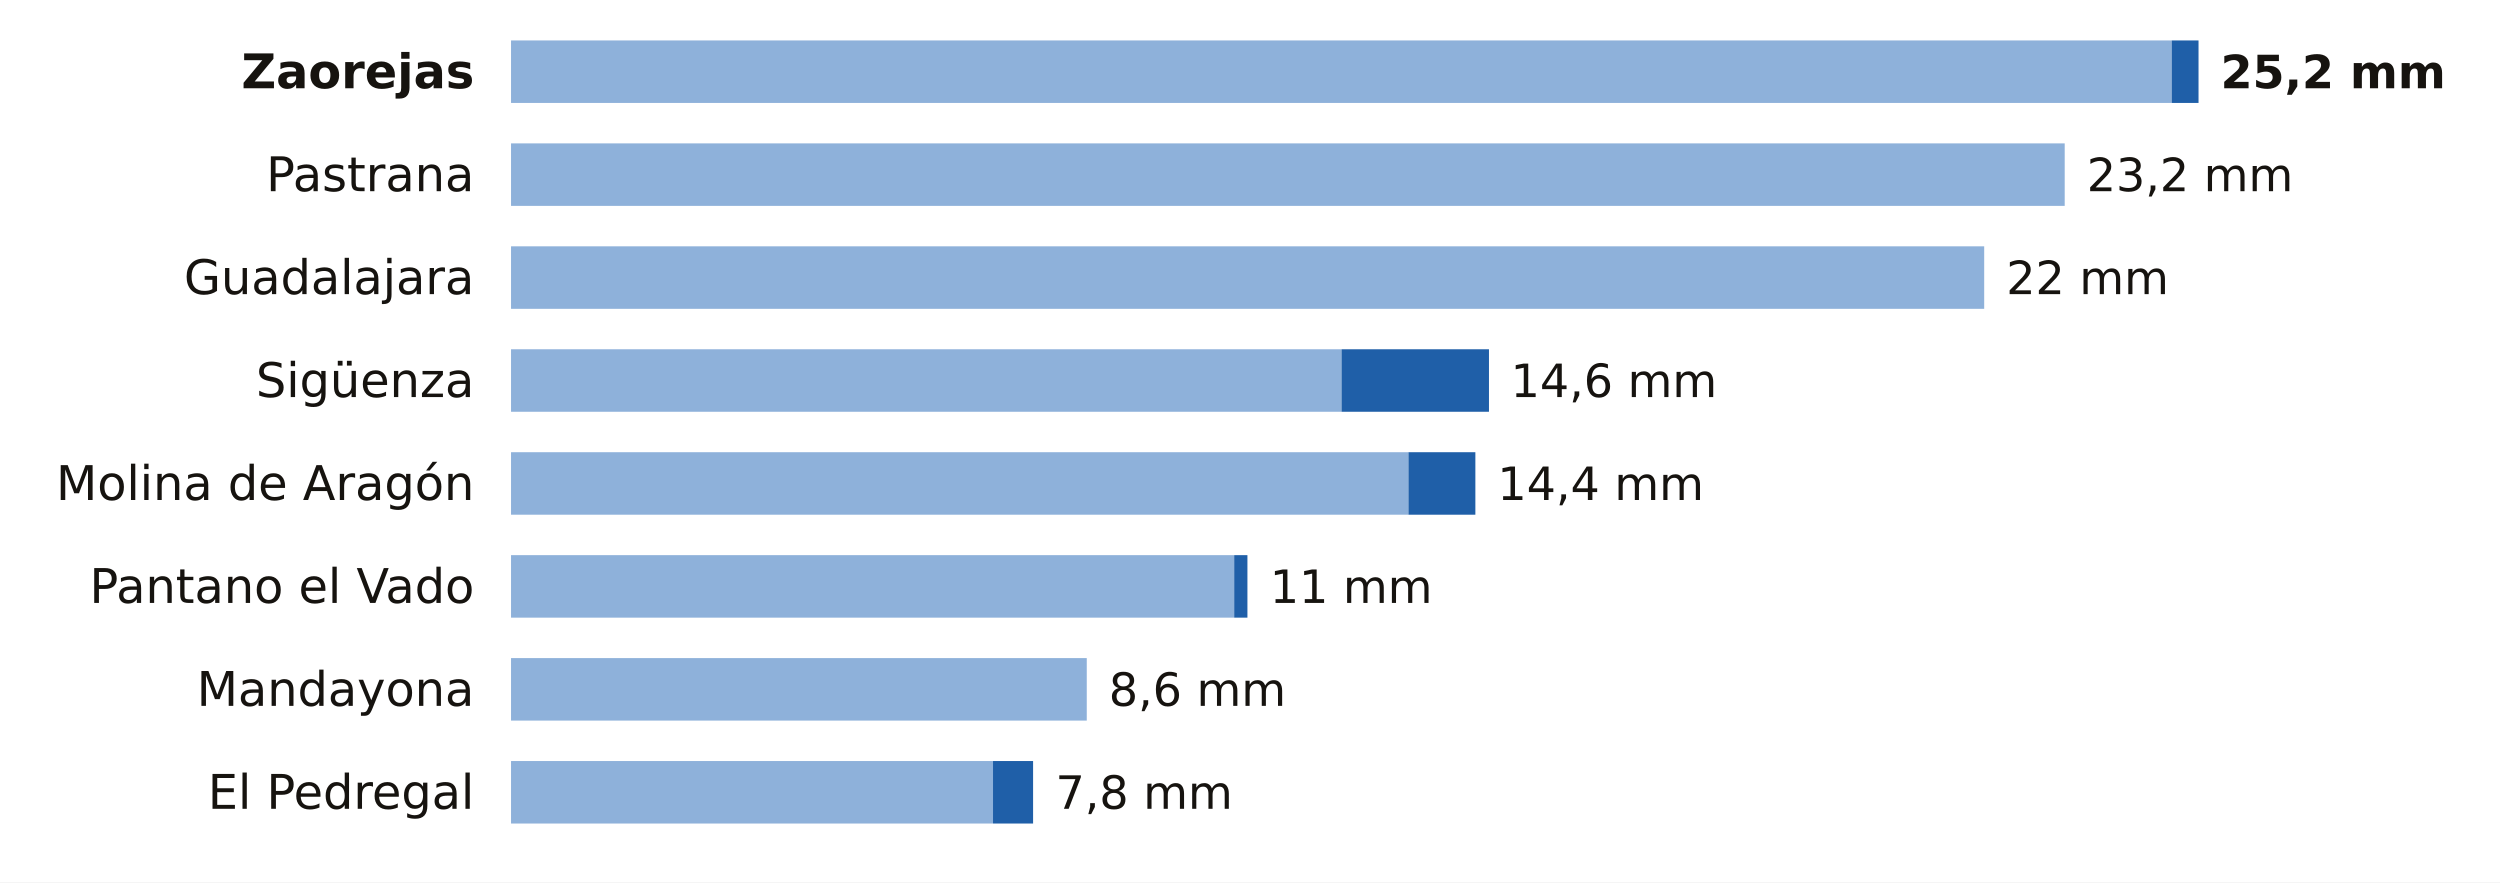
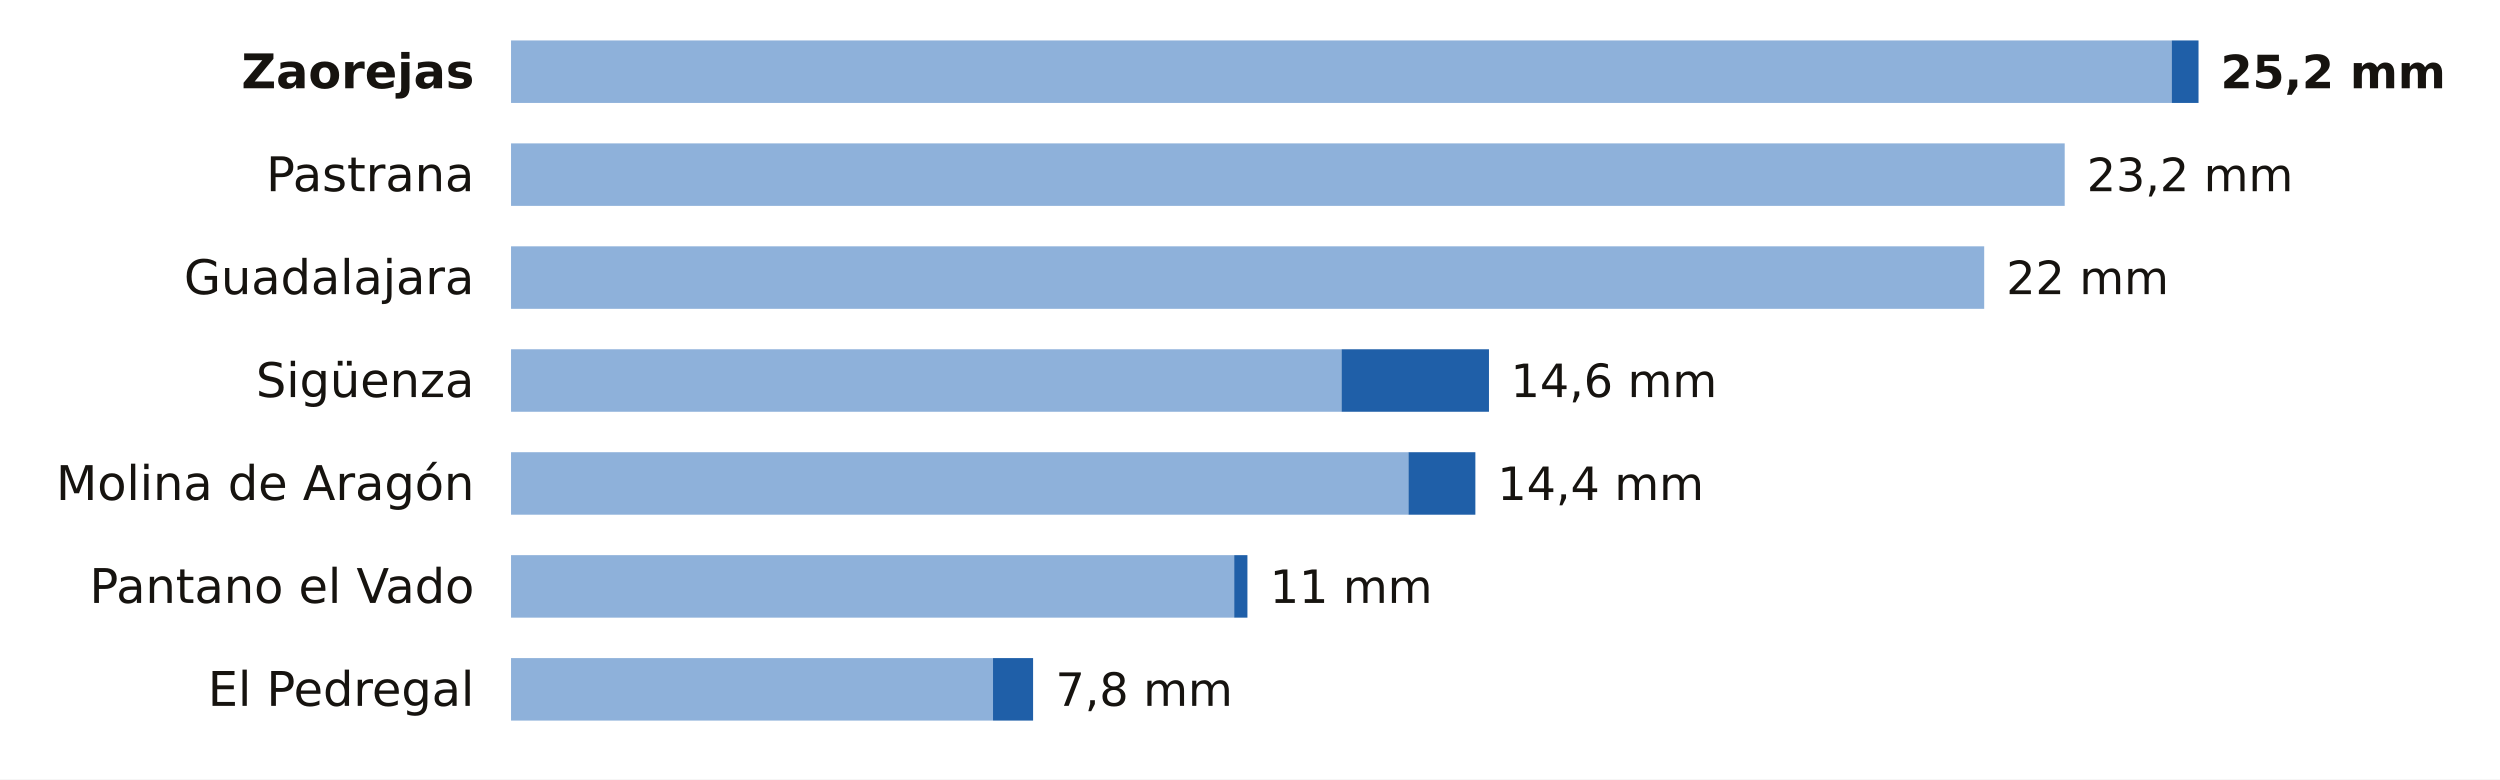
- <svg xmlns="http://www.w3.org/2000/svg" viewBox="0 0 680 240" width="680" height="240" role="img" aria-label="La lluvia de los últimos 7 días en las estaciones de AEMET de Guadalajara">
-   <rect width="680" height="240" fill="#FFFFFF" />
+ <svg xmlns="http://www.w3.org/2000/svg" viewBox="0 0 680 212" width="680" height="212" role="img" aria-label="La lluvia de los últimos 7 días en las estaciones de AEMET de Guadalajara">
+   <rect width="680" height="212" fill="#FFFFFF" />
  <text x="129.0" y="24.0" font-size="13" fill="#16130F" text-anchor="end" font-weight="600" font-family="Public Sans, DejaVu Sans, Arial, sans-serif">Zaorejas</text>
  <rect x="139" y="11" width="451.7" height="17" fill="#8EB1DA" />
  <rect x="590.7" y="11" width="7.3" height="17" fill="#1F5FA8" />
  <text x="604.0" y="24.0" font-size="12.5" fill="#16130F" text-anchor="start" font-weight="700" font-family="Public Sans, DejaVu Sans, Arial, sans-serif">25,2 mm</text>
  <text x="129.0" y="52.0" font-size="13" fill="#16130F" text-anchor="end" font-weight="400" font-family="Public Sans, DejaVu Sans, Arial, sans-serif">Pastrana</text>
  <rect x="139" y="39" width="422.6" height="17" fill="#8EB1DA" />
  <text x="567.6" y="52.0" font-size="12.5" fill="#16130F" text-anchor="start" font-weight="500" font-family="Public Sans, DejaVu Sans, Arial, sans-serif">23,2 mm</text>
  <text x="129.0" y="80.0" font-size="13" fill="#16130F" text-anchor="end" font-weight="400" font-family="Public Sans, DejaVu Sans, Arial, sans-serif">Guadalajara</text>
  <rect x="139" y="67" width="400.7" height="17" fill="#8EB1DA" />
  <text x="545.7" y="80.0" font-size="12.5" fill="#16130F" text-anchor="start" font-weight="500" font-family="Public Sans, DejaVu Sans, Arial, sans-serif">22 mm</text>
  <text x="129.0" y="108.0" font-size="13" fill="#16130F" text-anchor="end" font-weight="400" font-family="Public Sans, DejaVu Sans, Arial, sans-serif">Sigüenza</text>
  <rect x="139" y="95" width="225.9" height="17" fill="#8EB1DA" />
  <rect x="364.9" y="95" width="40.1" height="17" fill="#1F5FA8" />
  <text x="410.9" y="108.0" font-size="12.5" fill="#16130F" text-anchor="start" font-weight="500" font-family="Public Sans, DejaVu Sans, Arial, sans-serif">14,6 mm</text>
  <text x="129.0" y="136.0" font-size="13" fill="#16130F" text-anchor="end" font-weight="400" font-family="Public Sans, DejaVu Sans, Arial, sans-serif">Molina de Aragón</text>
  <rect x="139" y="123" width="244.1" height="17" fill="#8EB1DA" />
  <rect x="383.1" y="123" width="18.2" height="17" fill="#1F5FA8" />
  <text x="407.3" y="136.0" font-size="12.5" fill="#16130F" text-anchor="start" font-weight="500" font-family="Public Sans, DejaVu Sans, Arial, sans-serif">14,4 mm</text>
  <text x="129.0" y="164.0" font-size="13" fill="#16130F" text-anchor="end" font-weight="400" font-family="Public Sans, DejaVu Sans, Arial, sans-serif">Pantano el Vado</text>
  <rect x="139" y="151" width="196.7" height="17" fill="#8EB1DA" />
  <rect x="335.7" y="151" width="3.6" height="17" fill="#1F5FA8" />
  <text x="345.4" y="164.0" font-size="12.5" fill="#16130F" text-anchor="start" font-weight="500" font-family="Public Sans, DejaVu Sans, Arial, sans-serif">11 mm</text>
-   <text x="129.0" y="192.0" font-size="13" fill="#16130F" text-anchor="end" font-weight="400" font-family="Public Sans, DejaVu Sans, Arial, sans-serif">Mandayona</text>
-   <rect x="139" y="179" width="156.6" height="17" fill="#8EB1DA" />
-   <text x="301.6" y="192.0" font-size="12.5" fill="#16130F" text-anchor="start" font-weight="500" font-family="Public Sans, DejaVu Sans, Arial, sans-serif">8,6 mm</text>
-   <text x="129.0" y="220.0" font-size="13" fill="#16130F" text-anchor="end" font-weight="400" font-family="Public Sans, DejaVu Sans, Arial, sans-serif">El Pedregal</text>
-   <rect x="139" y="207" width="131.1" height="17" fill="#8EB1DA" />
-   <rect x="270.1" y="207" width="10.9" height="17" fill="#1F5FA8" />
-   <text x="287.1" y="220.0" font-size="12.5" fill="#16130F" text-anchor="start" font-weight="500" font-family="Public Sans, DejaVu Sans, Arial, sans-serif">7,8 mm</text>
+   <text x="129.0" y="192.0" font-size="13" fill="#16130F" text-anchor="end" font-weight="400" font-family="Public Sans, DejaVu Sans, Arial, sans-serif">El Pedregal</text>
+   <rect x="139" y="179" width="131.1" height="17" fill="#8EB1DA" />
+   <rect x="270.1" y="179" width="10.9" height="17" fill="#1F5FA8" />
+   <text x="287.1" y="192.0" font-size="12.5" fill="#16130F" text-anchor="start" font-weight="500" font-family="Public Sans, DejaVu Sans, Arial, sans-serif">7,8 mm</text>
</svg>
